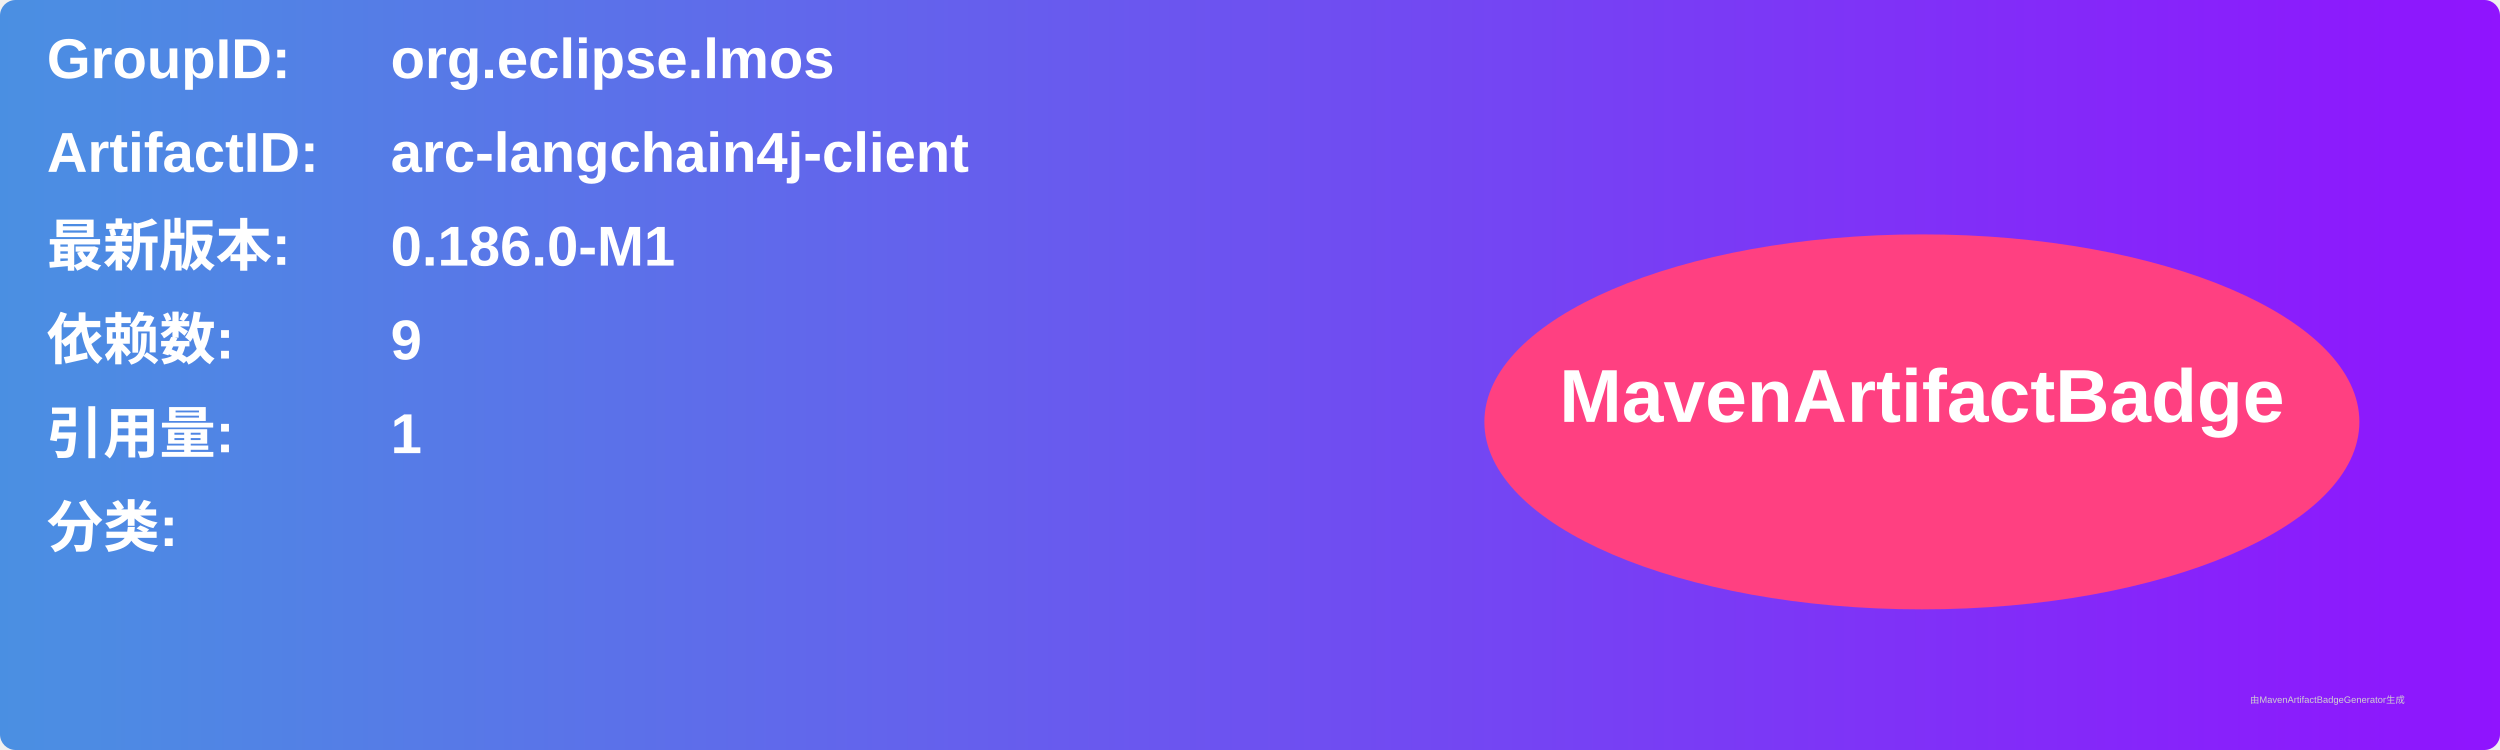
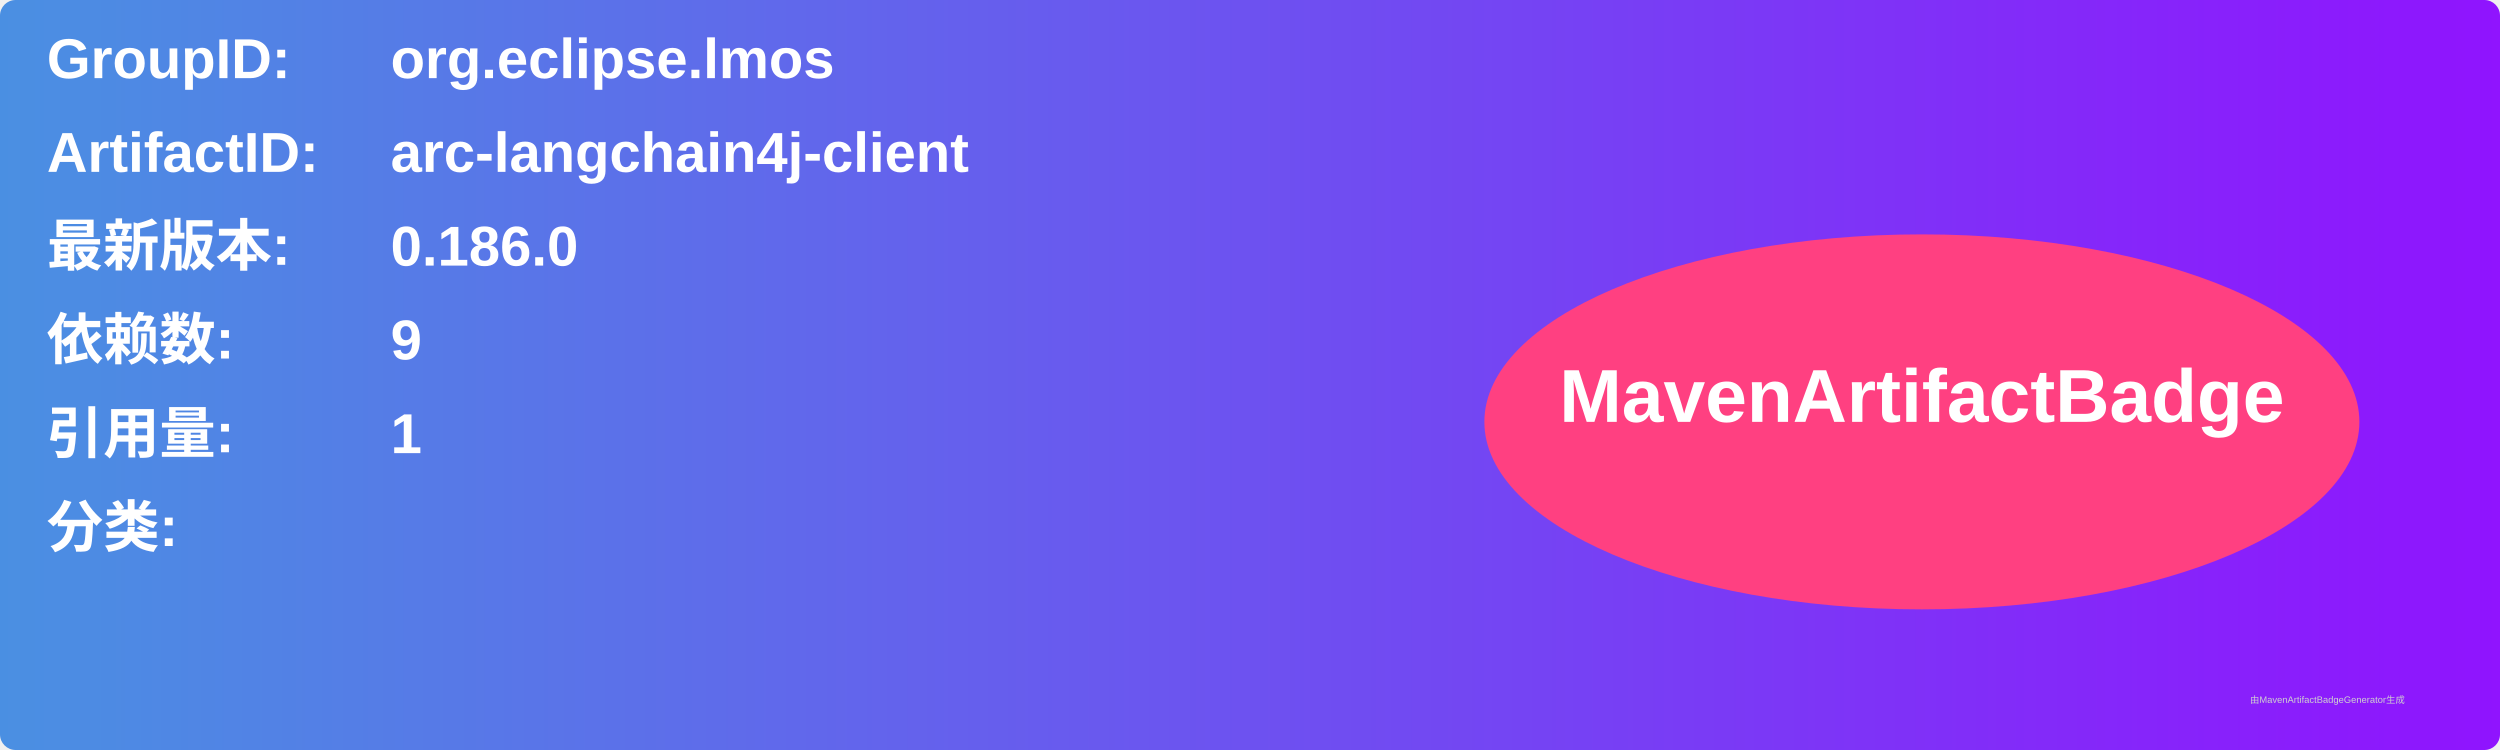
<svg xmlns="http://www.w3.org/2000/svg" width="800" height="240" viewBox="0 0 800 240">
  <linearGradient id="grad" x1="0%" y1="0%" x2="100%" y2="0%">
    <stop offset="0%" stop-color="#4a90e2" />
    <stop offset="100%" stop-color="#9013fe" />
  </linearGradient>
  <rect width="100%" height="100%" rx="5" ry="5" fill="url(#grad)" />
  <g transform="translate(15, 15)">
    <text x="0" y="10" font-family="Arial" font-size="18" fill="white" font-weight="bold" width="260">GroupID:</text>
    <text x="110" y="10" font-family="Arial" font-size="18" fill="white" font-weight="bold" width="460">org.eclipse.lmos</text>
    <text x="0" y="40" font-family="Arial" font-size="18" fill="white" font-weight="bold" width="260">ArtifactID:</text>
    <text x="110" y="40" font-family="Arial" font-size="18" fill="white" font-weight="bold" width="460">arc-langchain4j-client</text>
    <text x="0" y="70" font-family="Arial" font-size="18" fill="white" font-weight="bold">最新版本:</text>
    <text x="110" y="70" font-family="Arial" font-size="18" fill="white" font-weight="bold">
-       <tspan font-weight="bold">0.186.0-M1</tspan>
+       <tspan font-weight="bold">0.186.0</tspan>
    </text>
    <text x="0" y="100" font-family="Arial" font-size="18" fill="white" font-weight="bold">依赖数: </text>
    <text x="110" y="100" font-family="Arial" font-size="18" fill="white">
      <tspan font-weight="bold">9</tspan>
    </text>
    <text x="0" y="130" font-family="Arial" font-size="18" fill="white" font-weight="bold">引用量: </text>
    <text x="110" y="130" font-family="Arial" font-size="18" fill="white">
      <tspan font-weight="bold">1</tspan>
    </text>
    <text x="0" y="160" font-family="Arial" font-size="18" fill="white" font-weight="bold">分类:</text>
    <text x="10" y="190" font-family="Arial" font-size="10" fill="white">
      <tspan font-weight="bold" />
    </text>
    <ellipse cx="600" cy="120" rx="140" ry="60" fill="#ff4081" />
    <text x="600" y="120" text-anchor="middle" font-family="Arial" font-size="24" fill="white" font-weight="bold">MavenArtifactBadge</text>
  </g>
  <text x="720" y="225" font-family="Arial" font-size="3" fill="#d0d0d0">由MavenArtifactBadgeGenerator生成</text>
</svg>
